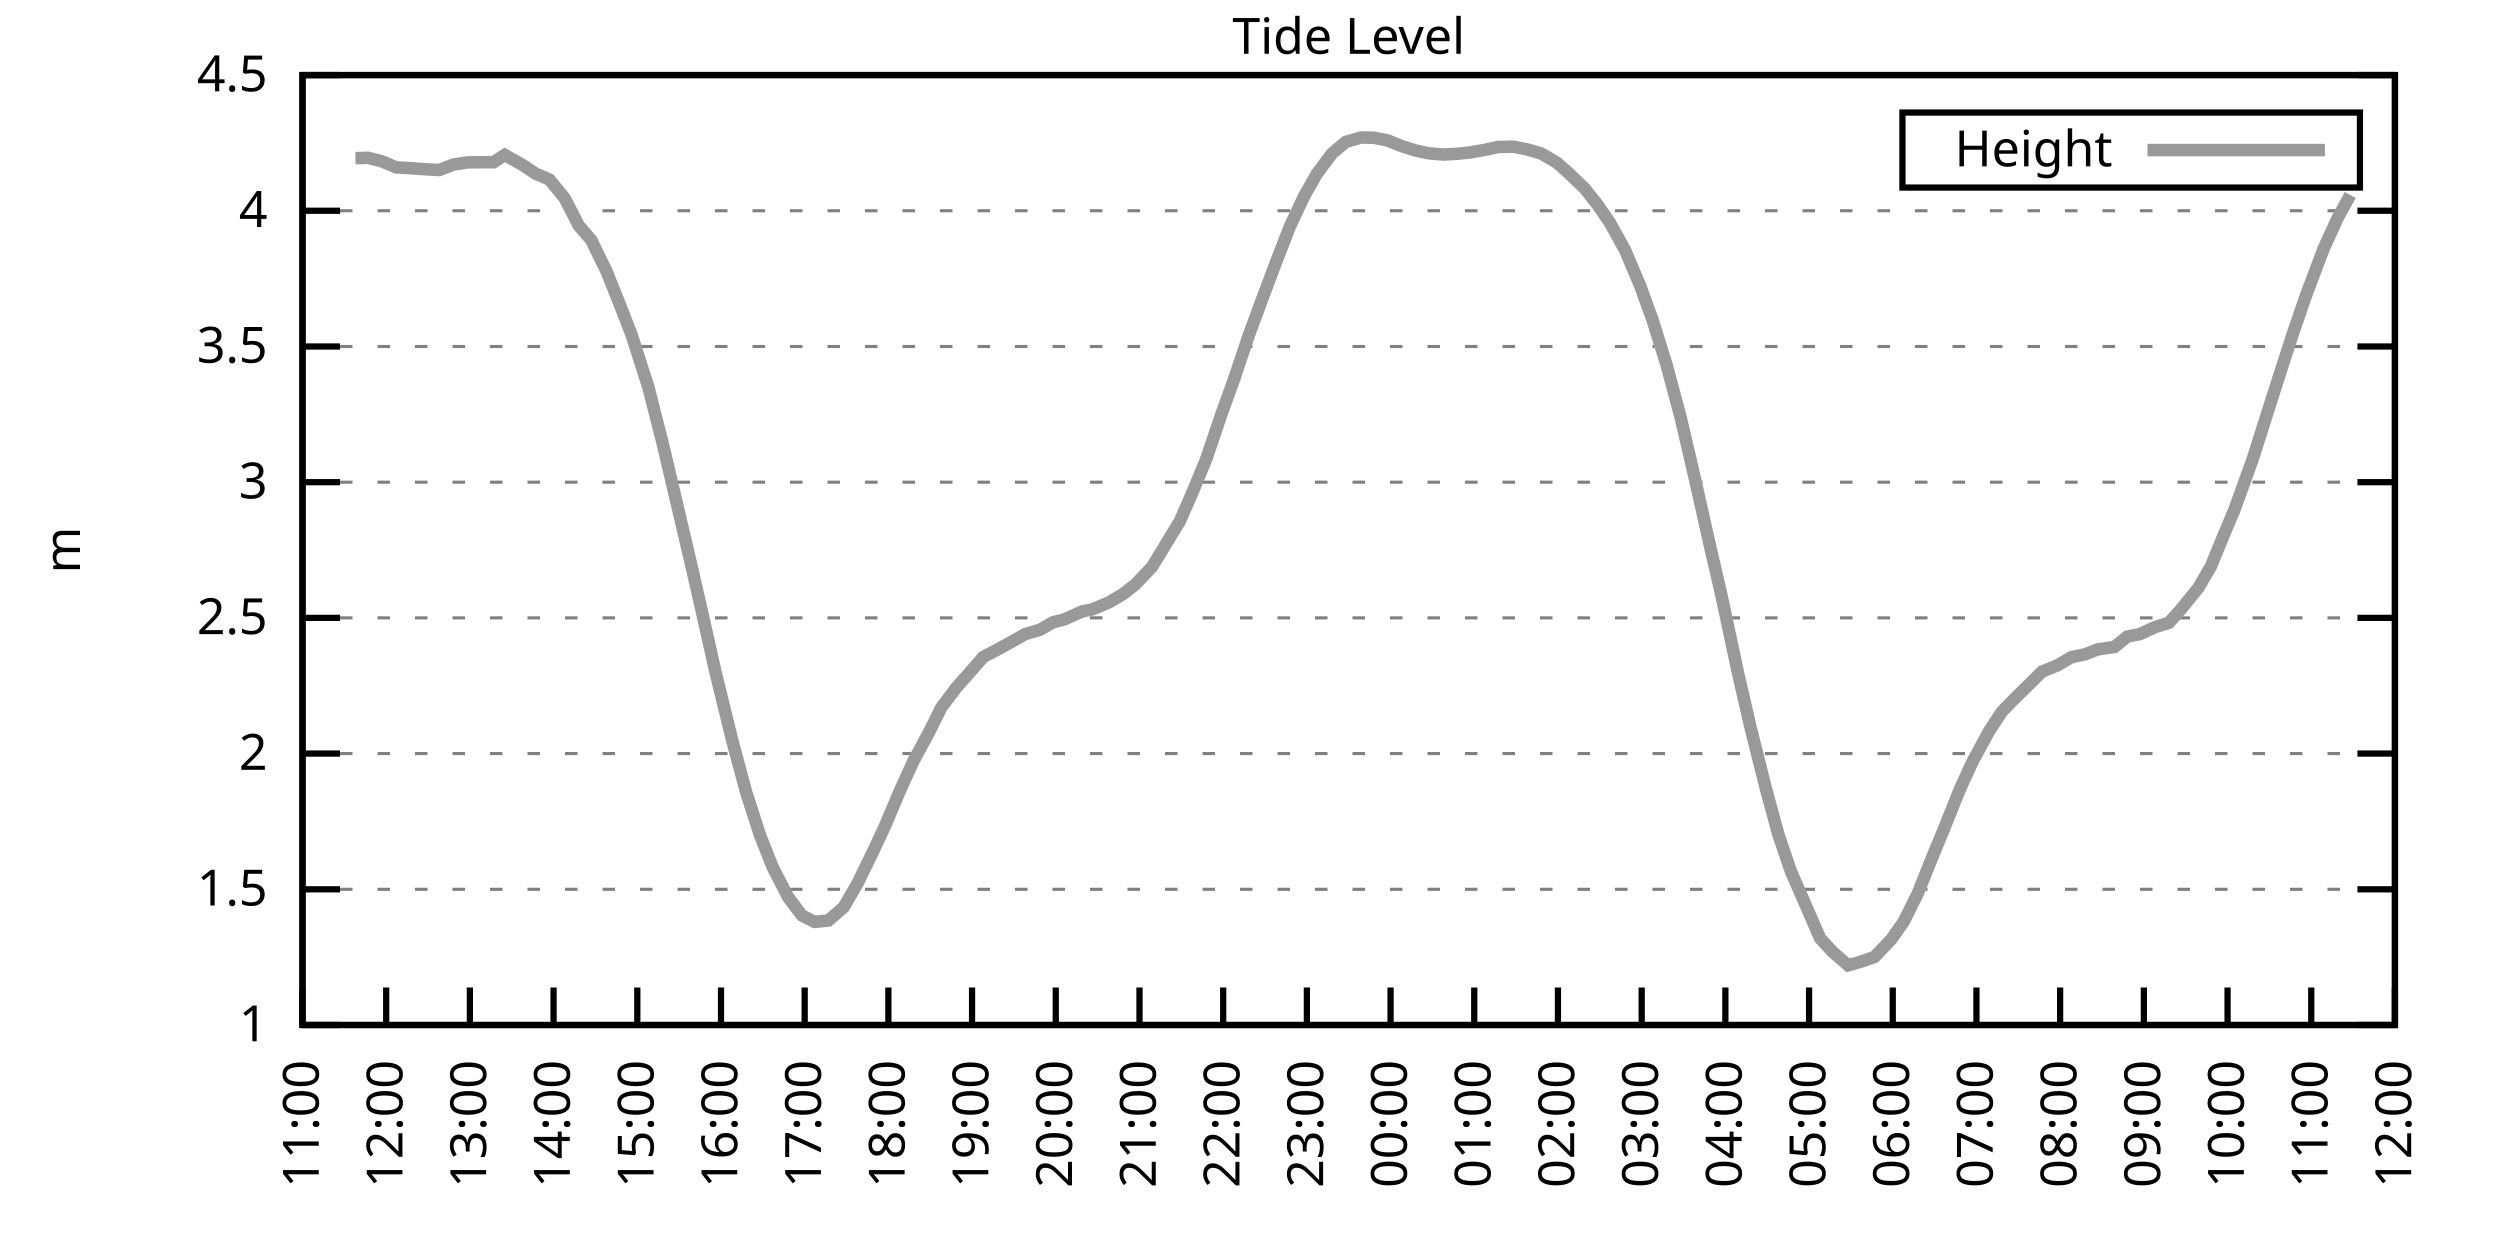
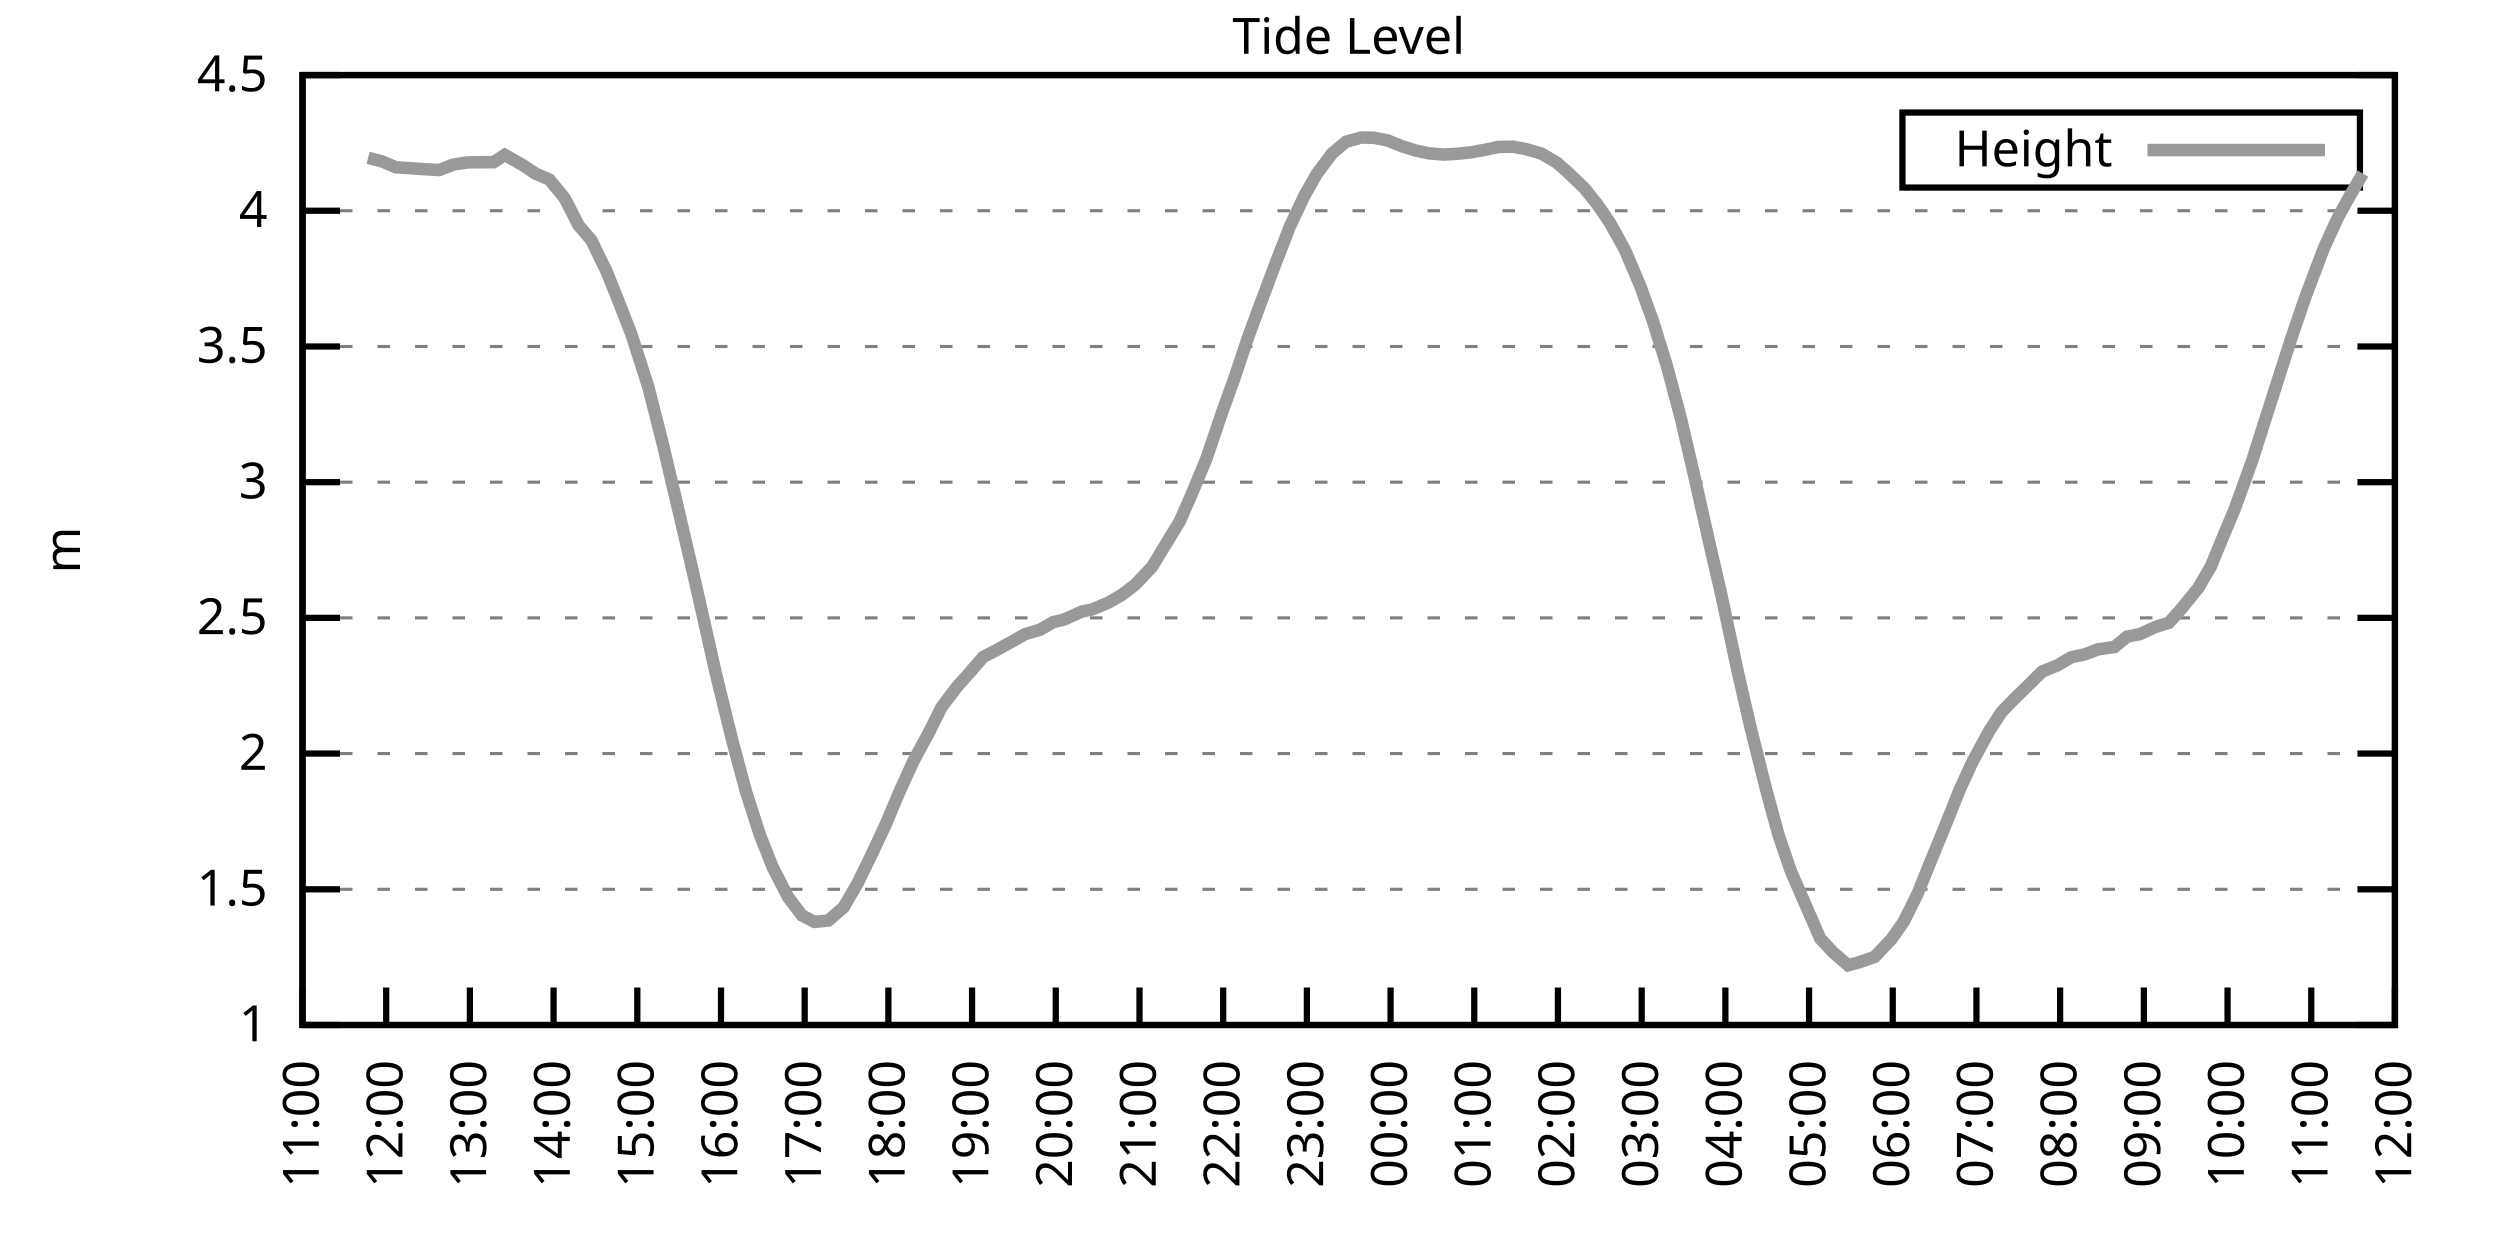
<svg xmlns="http://www.w3.org/2000/svg" xmlns:xlink="http://www.w3.org/1999/xlink" width="400" height="200" viewBox="0 0 400 200">
  <g id="gnuplot_canvas">
    <rect x="0" y="0" width="400" height="200" fill="none" />
    <defs>
      <circle id="gpDot" r="0.5" stroke-width="0.5" stroke="currentColor" />
      <path id="gpPt0" stroke-width="0.333" stroke="currentColor" d="M-1,0 h2 M0,-1 v2" />
      <path id="gpPt1" stroke-width="0.333" stroke="currentColor" d="M-1,-1 L1,1 M1,-1 L-1,1" />
      <path id="gpPt2" stroke-width="0.333" stroke="currentColor" d="M-1,0 L1,0 M0,-1 L0,1 M-1,-1 L1,1 M-1,1 L1,-1" />
      <rect id="gpPt3" stroke-width="0.333" stroke="currentColor" x="-1" y="-1" width="2" height="2" />
      <rect id="gpPt4" stroke-width="0.333" stroke="currentColor" fill="currentColor" x="-1" y="-1" width="2" height="2" />
      <circle id="gpPt5" stroke-width="0.333" stroke="currentColor" cx="0" cy="0" r="1" />
      <use xlink:href="#gpPt5" id="gpPt6" fill="currentColor" stroke="none" />
      <path id="gpPt7" stroke-width="0.333" stroke="currentColor" d="M0,-1.33 L-1.33,0.67 L1.33,0.67 z" />
      <use xlink:href="#gpPt7" id="gpPt8" fill="currentColor" stroke="none" />
      <use xlink:href="#gpPt7" id="gpPt9" stroke="currentColor" transform="rotate(180)" />
      <use xlink:href="#gpPt9" id="gpPt10" fill="currentColor" stroke="none" />
      <use xlink:href="#gpPt3" id="gpPt11" stroke="currentColor" transform="rotate(45)" />
      <use xlink:href="#gpPt11" id="gpPt12" fill="currentColor" stroke="none" />
      <path id="gpPt13" stroke-width="0.333" stroke="currentColor" d="M0,1.330 L1.265,0.411 L0.782,-1.067 L-0.782,-1.076 L-1.265,0.411 z" />
      <use xlink:href="#gpPt13" id="gpPt14" fill="currentColor" stroke="none" />
      <filter id="textbox" filterUnits="objectBoundingBox" x="0" y="0" height="1" width="1">
        <feFlood flood-color="white" flood-opacity="1" result="bgnd" />
        <feComposite in="SourceGraphic" in2="bgnd" operator="atop" />
      </filter>
      <filter id="greybox" filterUnits="objectBoundingBox" x="0" y="0" height="1" width="1">
        <feFlood flood-color="lightgrey" flood-opacity="1" result="grey" />
        <feComposite in="SourceGraphic" in2="grey" operator="atop" />
      </filter>
    </defs>
    <g fill="none" color="white" stroke="currentColor" stroke-width="1.00" stroke-linecap="butt" stroke-linejoin="miter">
</g>
    <g fill="none" color="black" stroke="currentColor" stroke-width="1.00" stroke-linecap="butt" stroke-linejoin="miter">
      <g stroke="none" shape-rendering="crispEdges">
        <polygon fill="rgb(255, 255, 255)" points="48.40,164.00 383.18,164.00 383.18,12.02 48.40,12.02 " />
      </g>
    </g>
    <g fill="none" color="black" stroke="currentColor" stroke-width="1.00" stroke-linecap="butt" stroke-linejoin="miter">
</g>
    <g fill="none" color="black" stroke="black" stroke-width="0.50" stroke-linecap="butt" stroke-linejoin="miter">
</g>
    <g fill="none" color="gray" stroke="currentColor" stroke-width="0.50" stroke-linecap="butt" stroke-linejoin="miter">
      <path stroke="gray" stroke-dasharray="2,4" class="gridline" d="M48.40,164.00 L383.19,164.00  " />
    </g>
    <g fill="none" color="gray" stroke="gray" stroke-width="1.00" stroke-linecap="butt" stroke-linejoin="miter">
</g>
    <g fill="none" color="black" stroke="currentColor" stroke-width="1.00" stroke-linecap="butt" stroke-linejoin="miter">
      <path stroke="black" d="M48.40,164.00 L54.40,164.00 M383.19,164.00 L377.19,164.00  " />
      <g transform="translate(42.80,166.60)" stroke="none" fill="black" font-family="Sans" font-size="8.00" text-anchor="end">
        <text>
          <tspan font-family="Sans"> 1</tspan>
        </text>
      </g>
    </g>
    <g fill="none" color="black" stroke="currentColor" stroke-width="1.00" stroke-linecap="butt" stroke-linejoin="miter">
</g>
    <g fill="none" color="black" stroke="black" stroke-width="0.50" stroke-linecap="butt" stroke-linejoin="miter">
</g>
    <g fill="none" color="gray" stroke="currentColor" stroke-width="0.50" stroke-linecap="butt" stroke-linejoin="miter">
      <path stroke="gray" stroke-dasharray="2,4" class="gridline" d="M48.40,142.29 L383.19,142.29  " />
    </g>
    <g fill="none" color="gray" stroke="gray" stroke-width="1.00" stroke-linecap="butt" stroke-linejoin="miter">
</g>
    <g fill="none" color="black" stroke="currentColor" stroke-width="1.00" stroke-linecap="butt" stroke-linejoin="miter">
      <path stroke="black" d="M48.40,142.29 L54.40,142.29 M383.19,142.29 L377.19,142.29  " />
      <g transform="translate(42.80,144.89)" stroke="none" fill="black" font-family="Sans" font-size="8.00" text-anchor="end">
        <text>
          <tspan font-family="Sans"> 1.5</tspan>
        </text>
      </g>
    </g>
    <g fill="none" color="black" stroke="currentColor" stroke-width="1.00" stroke-linecap="butt" stroke-linejoin="miter">
</g>
    <g fill="none" color="black" stroke="black" stroke-width="0.50" stroke-linecap="butt" stroke-linejoin="miter">
</g>
    <g fill="none" color="gray" stroke="currentColor" stroke-width="0.50" stroke-linecap="butt" stroke-linejoin="miter">
      <path stroke="gray" stroke-dasharray="2,4" class="gridline" d="M48.40,120.57 L383.19,120.57  " />
    </g>
    <g fill="none" color="gray" stroke="gray" stroke-width="1.00" stroke-linecap="butt" stroke-linejoin="miter">
</g>
    <g fill="none" color="black" stroke="currentColor" stroke-width="1.00" stroke-linecap="butt" stroke-linejoin="miter">
      <path stroke="black" d="M48.40,120.57 L54.40,120.57 M383.19,120.57 L377.19,120.57  " />
      <g transform="translate(42.80,123.17)" stroke="none" fill="black" font-family="Sans" font-size="8.00" text-anchor="end">
        <text>
          <tspan font-family="Sans"> 2</tspan>
        </text>
      </g>
    </g>
    <g fill="none" color="black" stroke="currentColor" stroke-width="1.00" stroke-linecap="butt" stroke-linejoin="miter">
</g>
    <g fill="none" color="black" stroke="black" stroke-width="0.50" stroke-linecap="butt" stroke-linejoin="miter">
</g>
    <g fill="none" color="gray" stroke="currentColor" stroke-width="0.50" stroke-linecap="butt" stroke-linejoin="miter">
      <path stroke="gray" stroke-dasharray="2,4" class="gridline" d="M48.40,98.86 L383.19,98.86  " />
    </g>
    <g fill="none" color="gray" stroke="gray" stroke-width="1.00" stroke-linecap="butt" stroke-linejoin="miter">
</g>
    <g fill="none" color="black" stroke="currentColor" stroke-width="1.00" stroke-linecap="butt" stroke-linejoin="miter">
      <path stroke="black" d="M48.40,98.86 L54.40,98.86 M383.19,98.86 L377.19,98.86  " />
      <g transform="translate(42.80,101.46)" stroke="none" fill="black" font-family="Sans" font-size="8.00" text-anchor="end">
        <text>
          <tspan font-family="Sans"> 2.5</tspan>
        </text>
      </g>
    </g>
    <g fill="none" color="black" stroke="currentColor" stroke-width="1.00" stroke-linecap="butt" stroke-linejoin="miter">
</g>
    <g fill="none" color="black" stroke="black" stroke-width="0.50" stroke-linecap="butt" stroke-linejoin="miter">
</g>
    <g fill="none" color="gray" stroke="currentColor" stroke-width="0.50" stroke-linecap="butt" stroke-linejoin="miter">
      <path stroke="gray" stroke-dasharray="2,4" class="gridline" d="M48.40,77.15 L383.19,77.15  " />
    </g>
    <g fill="none" color="gray" stroke="gray" stroke-width="1.00" stroke-linecap="butt" stroke-linejoin="miter">
</g>
    <g fill="none" color="black" stroke="currentColor" stroke-width="1.00" stroke-linecap="butt" stroke-linejoin="miter">
      <path stroke="black" d="M48.40,77.15 L54.40,77.15 M383.19,77.15 L377.19,77.15  " />
      <g transform="translate(42.80,79.75)" stroke="none" fill="black" font-family="Sans" font-size="8.00" text-anchor="end">
        <text>
          <tspan font-family="Sans"> 3</tspan>
        </text>
      </g>
    </g>
    <g fill="none" color="black" stroke="currentColor" stroke-width="1.00" stroke-linecap="butt" stroke-linejoin="miter">
</g>
    <g fill="none" color="black" stroke="black" stroke-width="0.50" stroke-linecap="butt" stroke-linejoin="miter">
</g>
    <g fill="none" color="gray" stroke="currentColor" stroke-width="0.50" stroke-linecap="butt" stroke-linejoin="miter">
      <path stroke="gray" stroke-dasharray="2,4" class="gridline" d="M48.40,55.44 L383.19,55.44  " />
    </g>
    <g fill="none" color="gray" stroke="gray" stroke-width="1.00" stroke-linecap="butt" stroke-linejoin="miter">
</g>
    <g fill="none" color="black" stroke="currentColor" stroke-width="1.00" stroke-linecap="butt" stroke-linejoin="miter">
      <path stroke="black" d="M48.40,55.44 L54.40,55.44 M383.19,55.44 L377.19,55.44  " />
      <g transform="translate(42.80,58.04)" stroke="none" fill="black" font-family="Sans" font-size="8.00" text-anchor="end">
        <text>
          <tspan font-family="Sans"> 3.5</tspan>
        </text>
      </g>
    </g>
    <g fill="none" color="black" stroke="currentColor" stroke-width="1.00" stroke-linecap="butt" stroke-linejoin="miter">
</g>
    <g fill="none" color="black" stroke="black" stroke-width="0.50" stroke-linecap="butt" stroke-linejoin="miter">
</g>
    <g fill="none" color="gray" stroke="currentColor" stroke-width="0.50" stroke-linecap="butt" stroke-linejoin="miter">
      <path stroke="gray" stroke-dasharray="2,4" class="gridline" d="M48.40,33.72 L383.19,33.72  " />
    </g>
    <g fill="none" color="gray" stroke="gray" stroke-width="1.00" stroke-linecap="butt" stroke-linejoin="miter">
</g>
    <g fill="none" color="black" stroke="currentColor" stroke-width="1.00" stroke-linecap="butt" stroke-linejoin="miter">
      <path stroke="black" d="M48.40,33.72 L54.40,33.72 M383.19,33.72 L377.19,33.72  " />
      <g transform="translate(42.80,36.32)" stroke="none" fill="black" font-family="Sans" font-size="8.00" text-anchor="end">
        <text>
          <tspan font-family="Sans"> 4</tspan>
        </text>
      </g>
    </g>
    <g fill="none" color="black" stroke="currentColor" stroke-width="1.00" stroke-linecap="butt" stroke-linejoin="miter">
</g>
    <g fill="none" color="black" stroke="black" stroke-width="0.50" stroke-linecap="butt" stroke-linejoin="miter">
</g>
    <g fill="none" color="gray" stroke="currentColor" stroke-width="0.50" stroke-linecap="butt" stroke-linejoin="miter">
      <path stroke="gray" stroke-dasharray="2,4" class="gridline" d="M48.40,12.01 L383.19,12.01  " />
    </g>
    <g fill="none" color="gray" stroke="gray" stroke-width="1.00" stroke-linecap="butt" stroke-linejoin="miter">
</g>
    <g fill="none" color="black" stroke="currentColor" stroke-width="1.00" stroke-linecap="butt" stroke-linejoin="miter">
      <path stroke="black" d="M48.40,12.01 L54.40,12.01 M383.19,12.01 L377.19,12.01  " />
      <g transform="translate(42.80,14.61)" stroke="none" fill="black" font-family="Sans" font-size="8.00" text-anchor="end">
        <text>
          <tspan font-family="Sans"> 4.5</tspan>
        </text>
      </g>
    </g>
    <g fill="none" color="black" stroke="currentColor" stroke-width="1.00" stroke-linecap="butt" stroke-linejoin="miter">
      <path stroke="black" d="M48.40,164.00 L48.40,158.00  " />
      <g transform="translate(51.00,169.60) rotate(270.00)" stroke="none" fill="black" font-family="Sans" font-size="8.00" text-anchor="end">
        <text>
          <tspan font-family="Sans">11:00</tspan>
        </text>
      </g>
    </g>
    <g fill="none" color="black" stroke="currentColor" stroke-width="1.00" stroke-linecap="butt" stroke-linejoin="miter">
      <path stroke="black" d="M61.79,164.00 L61.79,158.00  " />
      <g transform="translate(64.39,169.60) rotate(270.00)" stroke="none" fill="black" font-family="Sans" font-size="8.00" text-anchor="end">
        <text>
          <tspan font-family="Sans">12:00</tspan>
        </text>
      </g>
    </g>
    <g fill="none" color="black" stroke="currentColor" stroke-width="1.00" stroke-linecap="butt" stroke-linejoin="miter">
      <path stroke="black" d="M75.18,164.00 L75.18,158.00  " />
      <g transform="translate(77.78,169.60) rotate(270.00)" stroke="none" fill="black" font-family="Sans" font-size="8.00" text-anchor="end">
        <text>
          <tspan font-family="Sans">13:00</tspan>
        </text>
      </g>
    </g>
    <g fill="none" color="black" stroke="currentColor" stroke-width="1.00" stroke-linecap="butt" stroke-linejoin="miter">
      <path stroke="black" d="M88.57,164.00 L88.57,158.00  " />
      <g transform="translate(91.17,169.60) rotate(270.00)" stroke="none" fill="black" font-family="Sans" font-size="8.00" text-anchor="end">
        <text>
          <tspan font-family="Sans">14:00</tspan>
        </text>
      </g>
    </g>
    <g fill="none" color="black" stroke="currentColor" stroke-width="1.00" stroke-linecap="butt" stroke-linejoin="miter">
      <path stroke="black" d="M101.97,164.00 L101.97,158.00  " />
      <g transform="translate(104.57,169.60) rotate(270.00)" stroke="none" fill="black" font-family="Sans" font-size="8.00" text-anchor="end">
        <text>
          <tspan font-family="Sans">15:00</tspan>
        </text>
      </g>
    </g>
    <g fill="none" color="black" stroke="currentColor" stroke-width="1.00" stroke-linecap="butt" stroke-linejoin="miter">
      <path stroke="black" d="M115.36,164.00 L115.36,158.00  " />
      <g transform="translate(117.96,169.60) rotate(270.00)" stroke="none" fill="black" font-family="Sans" font-size="8.00" text-anchor="end">
        <text>
          <tspan font-family="Sans">16:00</tspan>
        </text>
      </g>
    </g>
    <g fill="none" color="black" stroke="currentColor" stroke-width="1.00" stroke-linecap="butt" stroke-linejoin="miter">
      <path stroke="black" d="M128.75,164.00 L128.75,158.00  " />
      <g transform="translate(131.35,169.60) rotate(270.00)" stroke="none" fill="black" font-family="Sans" font-size="8.00" text-anchor="end">
        <text>
          <tspan font-family="Sans">17:00</tspan>
        </text>
      </g>
    </g>
    <g fill="none" color="black" stroke="currentColor" stroke-width="1.00" stroke-linecap="butt" stroke-linejoin="miter">
      <path stroke="black" d="M142.14,164.00 L142.14,158.00  " />
      <g transform="translate(144.74,169.60) rotate(270.00)" stroke="none" fill="black" font-family="Sans" font-size="8.00" text-anchor="end">
        <text>
          <tspan font-family="Sans">18:00</tspan>
        </text>
      </g>
    </g>
    <g fill="none" color="black" stroke="currentColor" stroke-width="1.00" stroke-linecap="butt" stroke-linejoin="miter">
      <path stroke="black" d="M155.53,164.00 L155.53,158.00  " />
      <g transform="translate(158.13,169.60) rotate(270.00)" stroke="none" fill="black" font-family="Sans" font-size="8.00" text-anchor="end">
        <text>
          <tspan font-family="Sans">19:00</tspan>
        </text>
      </g>
    </g>
    <g fill="none" color="black" stroke="currentColor" stroke-width="1.00" stroke-linecap="butt" stroke-linejoin="miter">
      <path stroke="black" d="M168.92,164.00 L168.92,158.00  " />
      <g transform="translate(171.52,169.60) rotate(270.00)" stroke="none" fill="black" font-family="Sans" font-size="8.00" text-anchor="end">
        <text>
          <tspan font-family="Sans">20:00</tspan>
        </text>
      </g>
    </g>
    <g fill="none" color="black" stroke="currentColor" stroke-width="1.00" stroke-linecap="butt" stroke-linejoin="miter">
      <path stroke="black" d="M182.32,164.00 L182.32,158.00  " />
      <g transform="translate(184.92,169.60) rotate(270.00)" stroke="none" fill="black" font-family="Sans" font-size="8.00" text-anchor="end">
        <text>
          <tspan font-family="Sans">21:00</tspan>
        </text>
      </g>
    </g>
    <g fill="none" color="black" stroke="currentColor" stroke-width="1.00" stroke-linecap="butt" stroke-linejoin="miter">
      <path stroke="black" d="M195.71,164.00 L195.71,158.00  " />
      <g transform="translate(198.31,169.60) rotate(270.00)" stroke="none" fill="black" font-family="Sans" font-size="8.00" text-anchor="end">
        <text>
          <tspan font-family="Sans">22:00</tspan>
        </text>
      </g>
    </g>
    <g fill="none" color="black" stroke="currentColor" stroke-width="1.00" stroke-linecap="butt" stroke-linejoin="miter">
      <path stroke="black" d="M209.10,164.00 L209.10,158.00  " />
      <g transform="translate(211.70,169.60) rotate(270.00)" stroke="none" fill="black" font-family="Sans" font-size="8.00" text-anchor="end">
        <text>
          <tspan font-family="Sans">23:00</tspan>
        </text>
      </g>
    </g>
    <g fill="none" color="black" stroke="currentColor" stroke-width="1.00" stroke-linecap="butt" stroke-linejoin="miter">
      <path stroke="black" d="M222.49,164.00 L222.49,158.00  " />
      <g transform="translate(225.09,169.60) rotate(270.00)" stroke="none" fill="black" font-family="Sans" font-size="8.00" text-anchor="end">
        <text>
          <tspan font-family="Sans">00:00</tspan>
        </text>
      </g>
    </g>
    <g fill="none" color="black" stroke="currentColor" stroke-width="1.00" stroke-linecap="butt" stroke-linejoin="miter">
      <path stroke="black" d="M235.88,164.00 L235.88,158.00  " />
      <g transform="translate(238.48,169.60) rotate(270.00)" stroke="none" fill="black" font-family="Sans" font-size="8.00" text-anchor="end">
        <text>
          <tspan font-family="Sans">01:00</tspan>
        </text>
      </g>
    </g>
    <g fill="none" color="black" stroke="currentColor" stroke-width="1.00" stroke-linecap="butt" stroke-linejoin="miter">
      <path stroke="black" d="M249.27,164.00 L249.27,158.00  " />
      <g transform="translate(251.87,169.60) rotate(270.00)" stroke="none" fill="black" font-family="Sans" font-size="8.00" text-anchor="end">
        <text>
          <tspan font-family="Sans">02:00</tspan>
        </text>
      </g>
    </g>
    <g fill="none" color="black" stroke="currentColor" stroke-width="1.00" stroke-linecap="butt" stroke-linejoin="miter">
      <path stroke="black" d="M262.67,164.00 L262.67,158.00  " />
      <g transform="translate(265.27,169.60) rotate(270.00)" stroke="none" fill="black" font-family="Sans" font-size="8.00" text-anchor="end">
        <text>
          <tspan font-family="Sans">03:00</tspan>
        </text>
      </g>
    </g>
    <g fill="none" color="black" stroke="currentColor" stroke-width="1.00" stroke-linecap="butt" stroke-linejoin="miter">
      <path stroke="black" d="M276.06,164.00 L276.06,158.00  " />
      <g transform="translate(278.66,169.60) rotate(270.00)" stroke="none" fill="black" font-family="Sans" font-size="8.00" text-anchor="end">
        <text>
          <tspan font-family="Sans">04:00</tspan>
        </text>
      </g>
    </g>
    <g fill="none" color="black" stroke="currentColor" stroke-width="1.00" stroke-linecap="butt" stroke-linejoin="miter">
      <path stroke="black" d="M289.45,164.00 L289.45,158.00  " />
      <g transform="translate(292.05,169.60) rotate(270.00)" stroke="none" fill="black" font-family="Sans" font-size="8.00" text-anchor="end">
        <text>
          <tspan font-family="Sans">05:00</tspan>
        </text>
      </g>
    </g>
    <g fill="none" color="black" stroke="currentColor" stroke-width="1.00" stroke-linecap="butt" stroke-linejoin="miter">
      <path stroke="black" d="M302.84,164.00 L302.84,158.00  " />
      <g transform="translate(305.44,169.60) rotate(270.00)" stroke="none" fill="black" font-family="Sans" font-size="8.00" text-anchor="end">
        <text>
          <tspan font-family="Sans">06:00</tspan>
        </text>
      </g>
    </g>
    <g fill="none" color="black" stroke="currentColor" stroke-width="1.00" stroke-linecap="butt" stroke-linejoin="miter">
      <path stroke="black" d="M316.23,164.00 L316.23,158.00  " />
      <g transform="translate(318.83,169.60) rotate(270.00)" stroke="none" fill="black" font-family="Sans" font-size="8.00" text-anchor="end">
        <text>
          <tspan font-family="Sans">07:00</tspan>
        </text>
      </g>
    </g>
    <g fill="none" color="black" stroke="currentColor" stroke-width="1.00" stroke-linecap="butt" stroke-linejoin="miter">
      <path stroke="black" d="M329.62,164.00 L329.62,158.00  " />
      <g transform="translate(332.22,169.60) rotate(270.00)" stroke="none" fill="black" font-family="Sans" font-size="8.00" text-anchor="end">
        <text>
          <tspan font-family="Sans">08:00</tspan>
        </text>
      </g>
    </g>
    <g fill="none" color="black" stroke="currentColor" stroke-width="1.00" stroke-linecap="butt" stroke-linejoin="miter">
      <path stroke="black" d="M343.02,164.00 L343.02,158.00  " />
      <g transform="translate(345.62,169.60) rotate(270.00)" stroke="none" fill="black" font-family="Sans" font-size="8.00" text-anchor="end">
        <text>
          <tspan font-family="Sans">09:00</tspan>
        </text>
      </g>
    </g>
    <g fill="none" color="black" stroke="currentColor" stroke-width="1.00" stroke-linecap="butt" stroke-linejoin="miter">
      <path stroke="black" d="M356.41,164.00 L356.41,158.00  " />
      <g transform="translate(359.01,169.60) rotate(270.00)" stroke="none" fill="black" font-family="Sans" font-size="8.00" text-anchor="end">
        <text>
          <tspan font-family="Sans">10:00</tspan>
        </text>
      </g>
    </g>
    <g fill="none" color="black" stroke="currentColor" stroke-width="1.00" stroke-linecap="butt" stroke-linejoin="miter">
      <path stroke="black" d="M369.80,164.00 L369.80,158.00  " />
      <g transform="translate(372.40,169.60) rotate(270.00)" stroke="none" fill="black" font-family="Sans" font-size="8.00" text-anchor="end">
        <text>
          <tspan font-family="Sans">11:00</tspan>
        </text>
      </g>
    </g>
    <g fill="none" color="black" stroke="currentColor" stroke-width="1.00" stroke-linecap="butt" stroke-linejoin="miter">
      <path stroke="black" d="M383.19,164.00 L383.19,158.00  " />
      <g transform="translate(385.79,169.60) rotate(270.00)" stroke="none" fill="black" font-family="Sans" font-size="8.00" text-anchor="end">
        <text>
          <tspan font-family="Sans">12:00</tspan>
        </text>
      </g>
    </g>
    <g fill="none" color="black" stroke="currentColor" stroke-width="1.00" stroke-linecap="butt" stroke-linejoin="miter">
</g>
    <g fill="none" color="black" stroke="currentColor" stroke-width="1.00" stroke-linecap="butt" stroke-linejoin="miter">
      <path stroke="black" d="M48.40,12.01 L48.40,164.00 L383.19,164.00 L383.19,12.01 L48.40,12.01 Z  " />
    </g>
    <g fill="none" color="black" stroke="currentColor" stroke-width="1.00" stroke-linecap="butt" stroke-linejoin="miter">
</g>
    <g fill="none" color="black" stroke="currentColor" stroke-width="1.00" stroke-linecap="butt" stroke-linejoin="miter">
      <path stroke="black" d="M304.39,30.01 L304.39,18.01 L377.59,18.01 L377.59,30.01 L304.39,30.01 Z  " />
    </g>
    <g id="Tide_level_plot_1">
      <g fill="none" color="white" stroke="black" stroke-width="2.00" stroke-linecap="butt" stroke-linejoin="miter">
</g>
      <g fill="none" color="black" stroke="currentColor" stroke-width="2.00" stroke-linecap="butt" stroke-linejoin="miter">
        <g transform="translate(337.99,26.61)" stroke="none" fill="black" font-family="Sans" font-size="8.00" text-anchor="end">
          <text>
            <tspan font-family="Sans">Height</tspan>
          </text>
        </g>
      </g>
      <g fill="none" color="black" stroke="currentColor" stroke-width="2.00" stroke-linecap="butt" stroke-linejoin="miter">
-         <path stroke="rgb(153, 153, 153)" d="M343.59,24.01 L371.99,24.01 M56.88,25.30 L58.89,25.25 L61.12,25.82 L63.35,26.77 L65.59,26.91 L68.04,27.08   L70.27,27.21 L72.50,26.34 L74.74,25.99 L76.75,25.95 L78.98,25.95 L80.76,24.78 L83.66,26.43 L85.67,27.77   L87.91,28.73 L90.36,31.73 L92.59,36.07 L94.60,38.41 L97.06,43.45 L99.06,48.44 L101.07,53.61 L103.75,61.99   L105.98,70.76 L108.22,80.23 L110.45,89.74 L112.23,97.52 L114.47,107.50 L117.14,118.40 L119.38,126.74 L121.61,133.65   L123.62,138.73 L126.07,143.50 L128.30,146.46 L130.31,147.50 L132.54,147.28 L135.00,145.15 L137.23,141.29 L139.69,136.25   L141.69,131.95 L143.93,126.65 L146.16,121.75 L148.61,117.23 L150.62,113.19 L153.08,109.93 L155.09,107.68 L157.32,105.11   L159.33,104.07 L162.01,102.60 L164.01,101.47 L166.47,100.73 L168.48,99.56 L170.26,99.12 L173.17,97.82 L174.73,97.52   L177.41,96.39 L179.64,95.08 L181.65,93.52 L184.32,90.70 L186.33,87.40 L188.79,83.36 L190.80,78.76 L193.03,73.37   L195.48,66.12 L197.49,60.56 L199.73,53.87 L201.73,48.44 L204.19,41.89 L206.42,36.15 L208.65,31.42 L210.66,27.86   L213.12,24.56 L215.35,22.69 L217.80,22.00 L219.81,22.04 L222.04,22.48 L224.28,23.39 L226.51,24.08 L228.52,24.52   L230.97,24.73 L233.20,24.60 L235.21,24.39 L237.44,24.00 L239.68,23.52 L242.13,23.47 L244.36,23.91 L246.60,24.56   L249.05,25.99 L250.84,27.56 L253.51,30.12 L255.52,32.64 L257.53,35.55 L259.99,39.98 L262.44,45.75 L264.45,51.31   L266.68,58.48 L268.92,66.86 L271.15,76.45 L273.60,87.35 L275.39,95.08 L278.07,107.63 L280.07,116.32 L282.53,126.13   L284.54,133.52 L286.55,139.42 L291.23,150.15 L293.24,152.32 L295.70,154.45 L297.71,153.88 L299.94,153.10 L302.62,150.28   L304.63,147.41 L306.86,142.90 L309.09,137.34 L311.10,132.47 L313.55,126.35 L315.56,121.96 L318.24,117.01 L320.25,113.93   L322.26,111.85 L324.71,109.46 L326.72,107.46 L329.18,106.46 L331.41,105.16 L333.64,104.68 L335.65,103.90 L338.33,103.51   L340.34,101.86 L342.35,101.47 L344.80,100.34 L347.03,99.64 L349.04,97.38 L351.72,94.08 L353.73,90.65 L355.74,85.75   L357.52,81.53 L360.42,73.50 L362.43,67.16 L365.11,58.78 L366.90,53.26 L368.91,47.40 L371.81,39.72 L374.04,34.85   L376.05,31.20  " />
+         <path stroke="rgb(153, 153, 153)" d="M343.59,24.01 L371.99,24.01 M58.89,25.25 L61.12,25.82 L63.35,26.77 L65.59,26.91 L68.04,27.08 L70.27,27.21   L72.50,26.34 L74.74,25.99 L76.75,25.95 L78.98,25.95 L80.76,24.78 L83.66,26.43 L85.67,27.77 L87.91,28.73   L90.36,31.73 L92.59,36.07 L94.60,38.41 L97.06,43.45 L99.06,48.44 L101.07,53.61 L103.75,61.99 L105.98,70.76   L108.22,80.23 L110.45,89.74 L112.23,97.52 L114.47,107.50 L117.14,118.40 L119.38,126.74 L121.61,133.65 L123.62,138.73   L126.07,143.50 L128.30,146.46 L130.31,147.50 L132.54,147.28 L135.00,145.15 L137.23,141.29 L139.69,136.25 L141.69,131.95   L143.93,126.65 L146.16,121.75 L148.61,117.23 L150.62,113.19 L153.08,109.93 L155.09,107.68 L157.32,105.11 L159.33,104.07   L162.01,102.60 L164.01,101.47 L166.47,100.73 L168.48,99.56 L170.26,99.12 L173.17,97.82 L174.73,97.52 L177.41,96.39   L179.64,95.08 L181.65,93.52 L184.32,90.70 L186.33,87.40 L188.79,83.36 L190.80,78.76 L193.03,73.37 L195.48,66.12   L197.49,60.56 L199.73,53.87 L201.73,48.44 L204.19,41.89 L206.42,36.15 L208.65,31.42 L210.66,27.86 L213.12,24.56   L215.35,22.69 L217.80,22.00 L219.81,22.04 L222.04,22.48 L224.28,23.39 L226.51,24.08 L228.52,24.52 L230.97,24.73   L233.20,24.60 L235.21,24.39 L237.44,24.00 L239.68,23.52 L242.13,23.47 L244.36,23.91 L246.60,24.56 L249.05,25.99   L250.84,27.56 L253.51,30.12 L255.52,32.64 L257.53,35.55 L259.99,39.98 L262.44,45.75 L264.45,51.31 L266.68,58.48   L268.92,66.86 L271.15,76.45 L273.60,87.35 L275.39,95.08 L278.07,107.63 L280.07,116.32 L282.53,126.13 L284.54,133.52   L286.55,139.42 L291.23,150.15 L293.24,152.32 L295.70,154.45 L297.71,153.88 L299.94,153.10 L302.62,150.28 L304.63,147.41   L306.86,142.90 L309.09,137.34 L311.10,132.47 L313.55,126.35 L315.56,121.96 L318.24,117.01 L320.25,113.93 L322.26,111.85   L324.71,109.46 L326.72,107.46 L329.18,106.46 L331.41,105.16 L333.64,104.68 L335.65,103.90 L338.33,103.51 L340.34,101.86   L342.35,101.47 L344.80,100.34 L347.03,99.64 L349.04,97.38 L351.72,94.08 L353.73,90.65 L355.74,85.75 L357.52,81.53   L360.42,73.50 L362.43,67.16 L365.11,58.78 L366.90,53.26 L368.91,47.40 L371.81,39.72 L374.04,34.85 L376.05,31.20   L378.06,27.77  " />
      </g>
    </g>
    <g fill="none" color="black" stroke="currentColor" stroke-width="2.00" stroke-linecap="butt" stroke-linejoin="miter">
</g>
    <g fill="none" color="black" stroke="black" stroke-width="1.00" stroke-linecap="butt" stroke-linejoin="miter">
</g>
    <g fill="none" color="black" stroke="currentColor" stroke-width="1.00" stroke-linecap="butt" stroke-linejoin="miter">
      <path stroke="black" d="M48.40,12.01 L48.40,164.00 L383.19,164.00 L383.19,12.01 L48.40,12.01 Z  " />
      <g transform="translate(12.80,88.01) rotate(270.00)" stroke="none" fill="black" font-family="Sans" font-size="8.00" text-anchor="middle">
        <text>
          <tspan font-family="Sans">m</tspan>
        </text>
      </g>
    </g>
    <g fill="none" color="black" stroke="currentColor" stroke-width="1.00" stroke-linecap="butt" stroke-linejoin="miter">
</g>
    <g fill="none" color="black" stroke="currentColor" stroke-width="1.00" stroke-linecap="butt" stroke-linejoin="miter">
      <g transform="translate(215.79,8.61)" stroke="none" fill="black" font-family="Sans" font-size="8.00" text-anchor="middle">
        <text>
          <tspan font-family="Sans">Tide Level</tspan>
        </text>
      </g>
    </g>
    <g fill="none" color="black" stroke="currentColor" stroke-width="1.00" stroke-linecap="butt" stroke-linejoin="miter">
</g>
  </g>
</svg>
